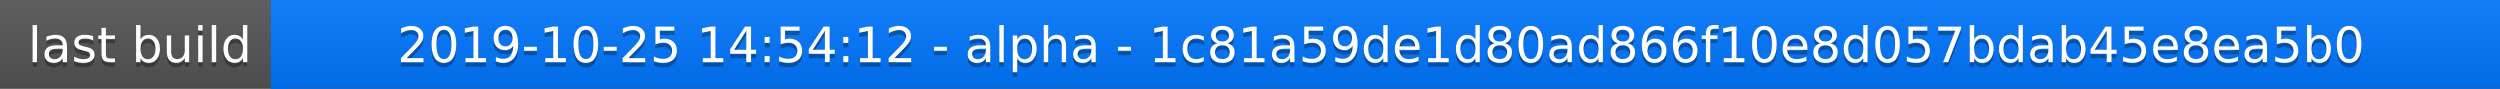
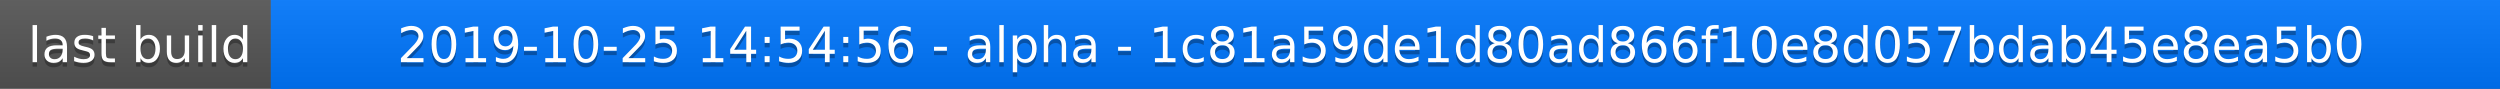
<svg xmlns="http://www.w3.org/2000/svg" width="563" height="20">
  <linearGradient id="a" x2="0" y2="100%">
    <stop offset="0" stop-color="#bbb" stop-opacity=".1" />
    <stop offset="1" stop-opacity=".1" />
  </linearGradient>
  <rect rx="0" width="563" height="20" fill="#555" />
  <rect rx="0" x="61" width="502" height="20" fill="#07f" />
  <path fill="#07f" d="M61 0h4v20h-4z" />
  <rect rx="0" width="563" height="20" fill="url(#a)" />
  <g fill="#fff" text-anchor="middle" font-family="DejaVu Sans,Verdana,Geneva,sans-serif" font-size="11">
    <text x="31.5" y="15" fill="#010101" fill-opacity=".3">last build</text>
    <text x="31.5" y="14">last build</text>
-     <text x="311" y="15" fill="#010101" fill-opacity=".3">2019-10-25 14:54:12 - alpha - 1c81a59de1d80ad866f10e8d057bdab45e8ea5b0</text>
-     <text x="311" y="14">2019-10-25 14:54:12 - alpha - 1c81a59de1d80ad866f10e8d057bdab45e8ea5b0</text>
+     <text x="311" y="15" fill="#010101" fill-opacity=".3">2019-10-25 14:54:56 - alpha - 1c81a59de1d80ad866f10e8d057bdab45e8ea5b0</text>
+     <text x="311" y="14">2019-10-25 14:54:56 - alpha - 1c81a59de1d80ad866f10e8d057bdab45e8ea5b0</text>
  </g>
</svg>
